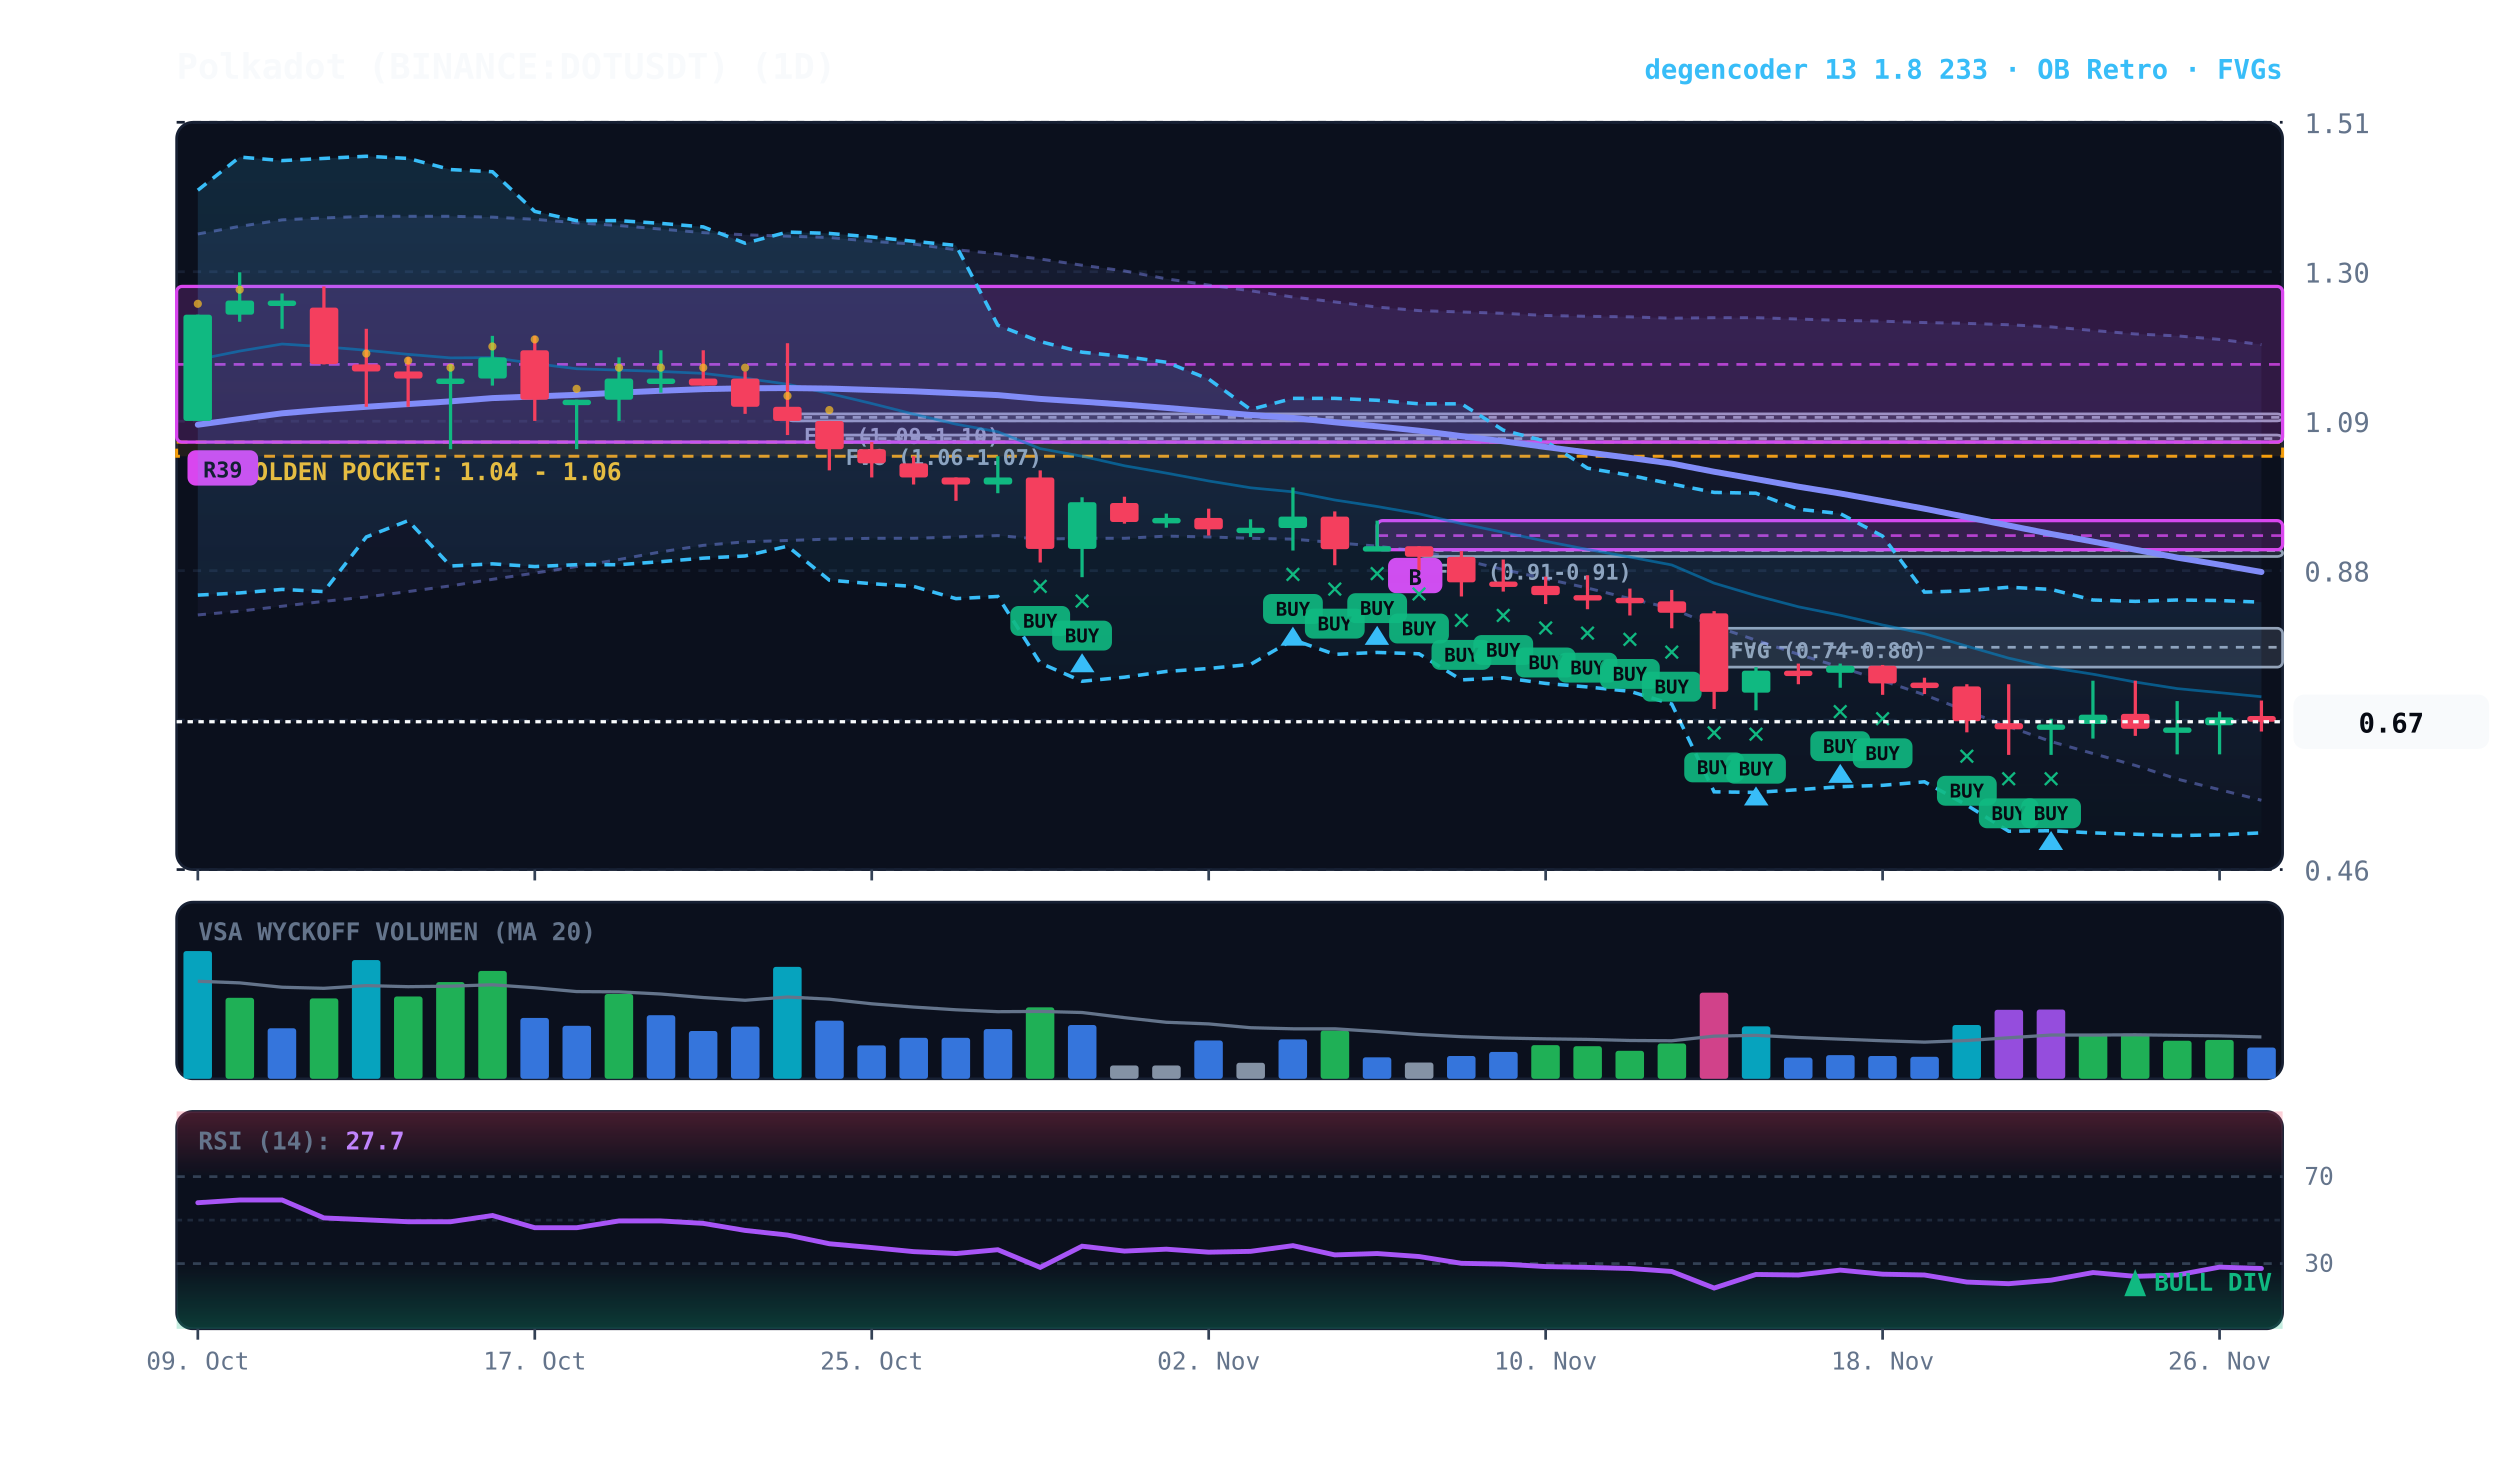
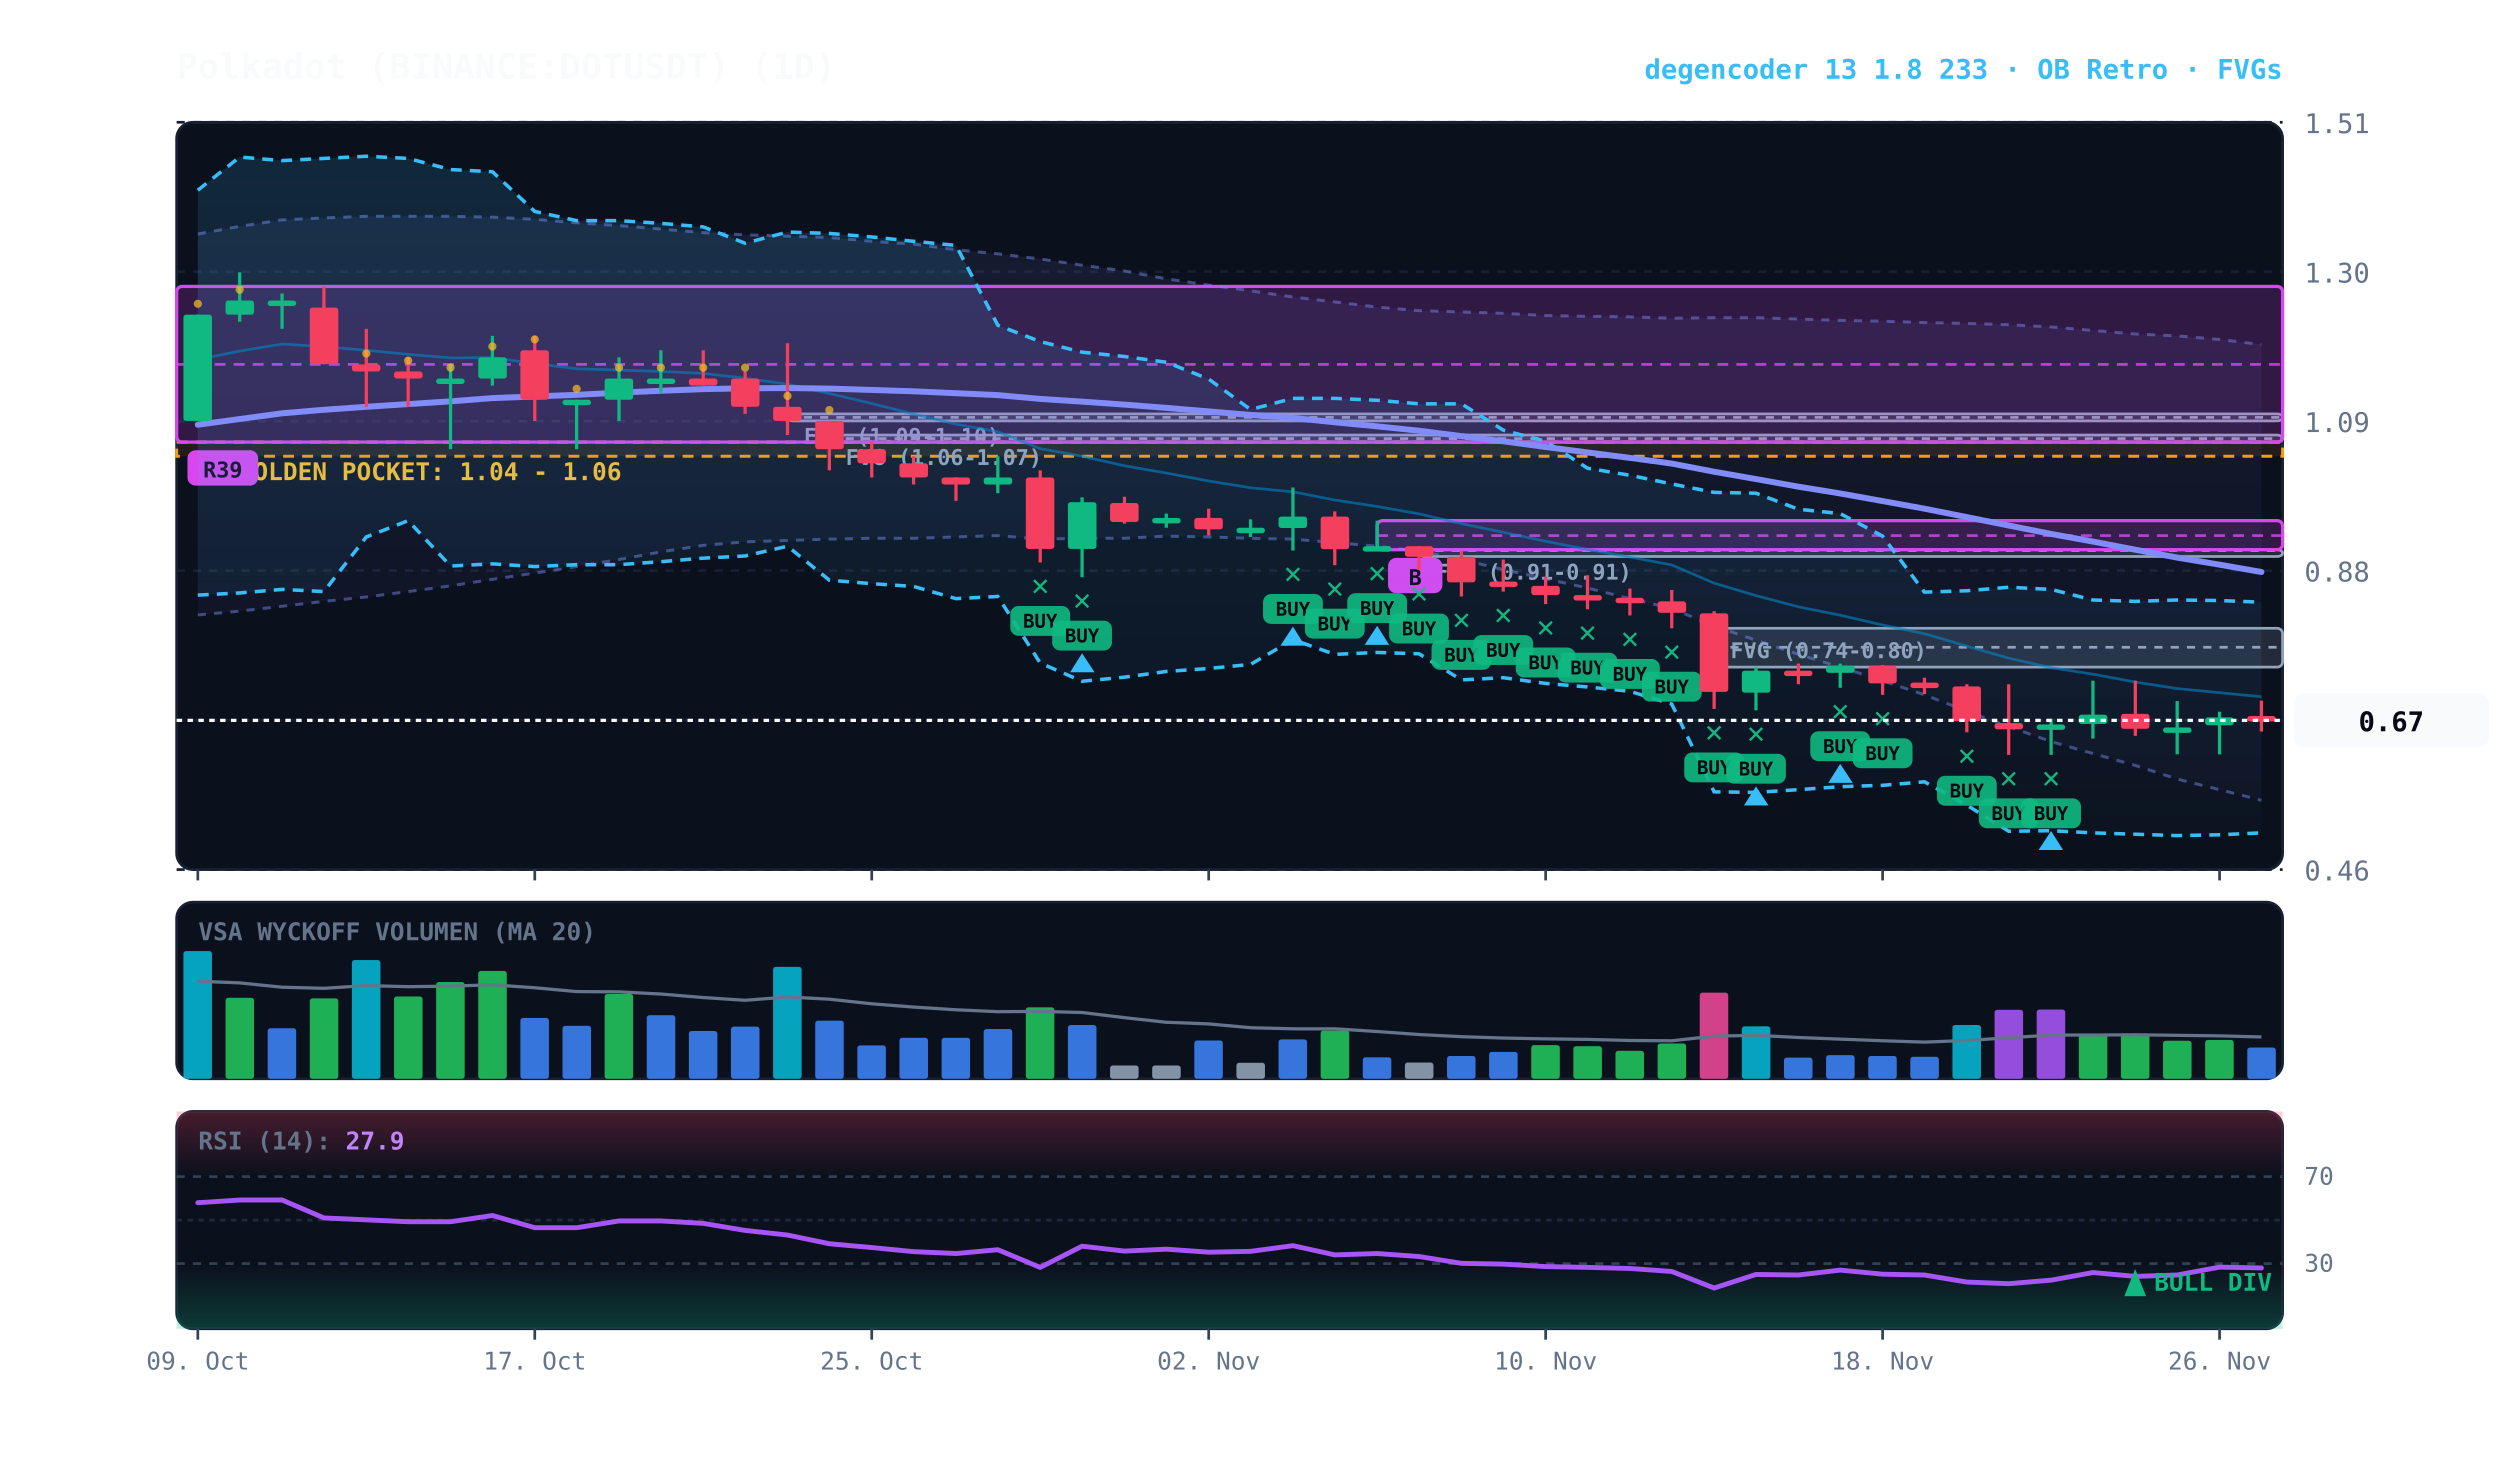
<svg xmlns="http://www.w3.org/2000/svg" viewBox="0 0 920 540" width="100%" height="100%" style="background:#070a13; font-family:'JetBrains Mono', monospace;">
  <defs>
    <linearGradient id="cloud-grad" x1="0%" y1="0%" x2="0%" y2="100%">
      <stop offset="0%" stop-color="#38bdf8" stop-opacity="0.14" />
      <stop offset="100%" stop-color="#38bdf8" stop-opacity="0.02" />
    </linearGradient>
    <linearGradient id="rfe-cloud" x1="0%" y1="0%" x2="0%" y2="100%">
      <stop offset="0%" stop-color="#818cf8" stop-opacity="0.09" />
      <stop offset="100%" stop-color="#818cf8" stop-opacity="0.02" />
    </linearGradient>
    <linearGradient id="rsi-overbought" x1="0%" y1="0%" x2="0%" y2="100%">
      <stop offset="0%" stop-color="#f43f5e" stop-opacity="0.25" />
      <stop offset="100%" stop-color="#f43f5e" stop-opacity="0.0" />
    </linearGradient>
    <linearGradient id="rsi-oversold" x1="0%" y1="0%" x2="0%" y2="100%">
      <stop offset="0%" stop-color="#10b981" stop-opacity="0.0" />
      <stop offset="100%" stop-color="#10b981" stop-opacity="0.25" />
    </linearGradient>
  </defs>
  <rect x="65" y="45" width="775" height="275" fill="#0b101d" rx="6" stroke="#172033" stroke-width="1" />
  <rect x="65" y="332" width="775" height="65" fill="#0b101d" rx="6" stroke="#172033" stroke-width="1" />
  <rect x="65" y="409" width="775" height="80" fill="#0b101d" rx="6" stroke="#172033" stroke-width="1" />
  <line x1="65" y1="320.0" x2="840" y2="320.0" stroke="#172033" stroke-dasharray="3,3" stroke-width="1" />
  <text x="848" y="324.0" fill="#64748b" font-size="10" text-anchor="start">0.46</text>
  <line x1="65" y1="265.0" x2="840" y2="265.0" stroke="#172033" stroke-dasharray="3,3" stroke-width="1" />
  <text x="848" y="269.0" fill="#64748b" font-size="10" text-anchor="start">0.67</text>
  <line x1="65" y1="210.0" x2="840" y2="210.0" stroke="#172033" stroke-dasharray="3,3" stroke-width="1" />
  <text x="848" y="214.0" fill="#64748b" font-size="10" text-anchor="start">0.88</text>
  <line x1="65" y1="155.0" x2="840" y2="155.0" stroke="#172033" stroke-dasharray="3,3" stroke-width="1" />
  <text x="848" y="159.0" fill="#64748b" font-size="10" text-anchor="start">1.09</text>
  <line x1="65" y1="100.0" x2="840" y2="100.0" stroke="#172033" stroke-dasharray="3,3" stroke-width="1" />
  <text x="848" y="104.0" fill="#64748b" font-size="10" text-anchor="start">1.30</text>
  <line x1="65" y1="45.0" x2="840" y2="45.0" stroke="#172033" stroke-dasharray="3,3" stroke-width="1" />
  <text x="848" y="49.0" fill="#64748b" font-size="10" text-anchor="start">1.51</text>
  <rect x="65" y="162.7" width="775" height="5.2" fill="rgba(245, 158, 11, 0.10)" stroke="#f59e0b" stroke-dasharray="4,3" stroke-width="1.1" />
  <text x="77" y="176.7" fill="#fbbf24" font-size="9" font-weight="bold">★ GOLDEN POCKET: 1.04 - 1.06</text>
  <rect x="630.8" y="231.2" width="209.2" height="14.3" fill="rgba(148, 163, 184, 0.18)" stroke="#94a3b8" stroke-width="1" rx="2" />
  <line x1="630.8" y1="238.2" x2="840" y2="238.2" stroke="#94a3b8" stroke-dasharray="3,3" stroke-width="1" />
  <text x="636.8" y="242.2" fill="#94a3b8" font-size="8" font-weight="bold">FVG (0.74-0.80)</text>
  <rect x="522.2" y="202.3" width="317.8" height="2.5" fill="rgba(148, 163, 184, 0.18)" stroke="#94a3b8" stroke-width="1" rx="2" />
  <line x1="522.2" y1="202.6" x2="840" y2="202.6" stroke="#94a3b8" stroke-dasharray="3,3" stroke-width="1" />
  <text x="528.2" y="213.3" fill="#94a3b8" font-size="8" font-weight="bold">FVG (0.91-0.91)</text>
  <rect x="305.2" y="160.1" width="534.8" height="2.6" fill="rgba(148, 163, 184, 0.18)" stroke="#94a3b8" stroke-width="1" rx="2" />
  <line x1="305.2" y1="161.4" x2="840" y2="161.4" stroke="#94a3b8" stroke-dasharray="3,3" stroke-width="1" />
  <text x="311.2" y="171.1" fill="#94a3b8" font-size="8" font-weight="bold">FVG (1.06-1.07)</text>
  <rect x="289.8" y="152.3" width="550.2" height="2.6" fill="rgba(148, 163, 184, 0.18)" stroke="#94a3b8" stroke-width="1" rx="2" />
  <line x1="289.8" y1="153.6" x2="840" y2="153.6" stroke="#94a3b8" stroke-dasharray="3,3" stroke-width="1" />
  <text x="295.8" y="163.3" fill="#94a3b8" font-size="8" font-weight="bold">FVG (1.09-1.10)</text>
  <rect x="506.8" y="191.6" width="333.2" height="10.7" fill="rgba(217, 70, 239, 0.18)" stroke="#d946ef" stroke-width="1.2" rx="2" />
  <line x1="506.8" y1="197.1" x2="840" y2="197.1" stroke="#d946ef" stroke-dasharray="4,3" stroke-width="1.0" opacity="0.8" />
  <rect x="510.8" y="205.3" width="20" height="13" fill="#d946ef" rx="3" />
  <text x="520.8" y="215.3" fill="#070a13" font-size="8" font-weight="bold" text-anchor="middle">B</text>
  <rect x="65.0" y="105.4" width="775.0" height="57.3" fill="rgba(217, 70, 239, 0.18)" stroke="#d946ef" stroke-width="1.2" rx="2" />
  <line x1="65.0" y1="134.1" x2="840" y2="134.1" stroke="#d946ef" stroke-dasharray="4,3" stroke-width="1.0" opacity="0.8" />
  <rect x="69.0" y="165.7" width="26" height="13" fill="#d946ef" rx="3" />
  <text x="82.0" y="175.7" fill="#070a13" font-size="8" font-weight="bold" text-anchor="middle">R39</text>
  <polygon points="72.8,86.1 88.2,83.3 103.8,80.9 119.2,80.2 134.8,79.6 150.2,79.6 165.8,79.6 181.2,79.9 196.8,80.7 212.2,82.0 227.8,83.0 243.2,84.3 258.8,85.6 274.2,86.4 289.8,86.9 305.2,87.4 320.8,88.8 336.2,89.8 351.8,91.9 367.2,93.4 382.8,95.3 398.2,97.6 413.8,99.7 429.2,102.6 444.8,104.9 460.2,107.0 475.8,109.3 491.2,111.1 506.8,113.0 522.2,114.3 537.8,114.8 553.2,115.3 568.8,116.1 584.2,116.4 599.8,116.6 615.2,117.1 630.8,116.9 646.2,116.9 661.8,117.4 677.2,117.9 692.8,118.2 708.2,118.7 723.8,119.0 739.2,119.5 754.8,120.3 770.2,121.6 785.8,122.9 801.2,123.6 816.8,124.9 832.2,126.8 832.2,294.5 816.8,290.6 801.2,286.7 785.8,281.7 770.2,277.3 754.8,272.9 739.2,267.4 723.8,261.7 708.2,255.7 692.8,250.5 677.2,245.5 661.8,240.8 646.2,235.6 630.8,230.4 615.2,223.9 599.8,220.3 584.2,216.4 568.8,213.0 553.2,209.6 537.8,205.9 522.2,202.8 506.8,201.0 491.2,199.7 475.8,198.4 460.2,198.1 444.8,197.6 429.2,197.3 413.8,198.1 398.2,198.1 382.8,198.4 367.2,197.1 351.8,197.6 336.2,198.1 320.8,198.1 305.2,198.4 289.8,198.9 274.2,199.4 258.8,200.7 243.2,203.1 227.8,205.9 212.2,208.5 196.8,210.9 181.2,213.2 165.8,215.6 150.2,217.7 134.8,219.7 119.2,221.3 103.8,223.1 88.2,224.9 72.8,226.3" fill="url(#rfe-cloud)" />
  <polyline points="72.8,86.1 88.2,83.3 103.8,80.9 119.2,80.2 134.8,79.6 150.2,79.6 165.8,79.6 181.2,79.9 196.8,80.7 212.2,82.0 227.8,83.0 243.2,84.3 258.8,85.6 274.2,86.4 289.8,86.9 305.2,87.4 320.8,88.8 336.2,89.8 351.8,91.9 367.2,93.4 382.8,95.3 398.2,97.6 413.8,99.7 429.2,102.6 444.8,104.9 460.2,107.0 475.8,109.3 491.2,111.1 506.8,113.0 522.2,114.3 537.8,114.8 553.2,115.3 568.8,116.1 584.2,116.4 599.8,116.6 615.2,117.1 630.8,116.9 646.2,116.9 661.8,117.4 677.2,117.9 692.8,118.2 708.2,118.7 723.8,119.0 739.2,119.5 754.8,120.3 770.2,121.6 785.8,122.9 801.2,123.6 816.8,124.9 832.2,126.8" fill="none" stroke="#818cf8" stroke-width="1.1" stroke-opacity="0.45" stroke-dasharray="3,3" />
  <polyline points="72.8,226.3 88.2,224.9 103.8,223.1 119.2,221.3 134.8,219.7 150.2,217.7 165.8,215.6 181.2,213.2 196.8,210.9 212.2,208.5 227.8,205.9 243.2,203.1 258.8,200.7 274.2,199.4 289.8,198.9 305.2,198.4 320.8,198.1 336.2,198.1 351.8,197.6 367.2,197.1 382.8,198.4 398.2,198.1 413.8,198.1 429.2,197.3 444.8,197.6 460.2,198.1 475.8,198.4 491.2,199.7 506.8,201.0 522.2,202.8 537.8,205.9 553.2,209.6 568.8,213.0 584.2,216.4 599.8,220.3 615.2,223.9 630.8,230.4 646.2,235.6 661.8,240.8 677.2,245.5 692.8,250.5 708.2,255.7 723.8,261.7 739.2,267.4 754.8,272.9 770.2,277.3 785.8,281.7 801.2,286.7 816.8,290.6 832.2,294.5" fill="none" stroke="#818cf8" stroke-width="1.1" stroke-opacity="0.45" stroke-dasharray="3,3" />
  <polygon points="72.8,70.0 88.2,57.8 103.8,59.1 119.2,58.3 134.8,57.5 150.2,58.3 165.8,62.4 181.2,63.2 196.8,77.8 212.2,81.2 227.8,81.2 243.2,82.2 258.8,83.5 274.2,89.5 289.8,85.4 305.2,85.9 320.8,87.2 336.2,88.8 351.8,90.3 367.2,119.7 382.8,125.7 398.2,129.6 413.8,131.2 429.2,133.3 444.8,139.5 460.2,150.7 475.8,146.6 491.2,146.6 506.8,147.3 522.2,148.6 537.8,148.6 553.2,158.3 568.8,162.4 584.2,172.3 599.8,174.9 615.2,178.1 630.8,181.2 646.2,181.5 661.8,187.4 677.2,189.0 692.8,197.3 708.2,217.9 723.8,217.4 739.2,216.1 754.8,216.9 770.2,220.8 785.8,221.3 801.2,220.8 816.8,221.0 832.2,221.6 832.2,306.5 816.8,307.2 801.2,307.5 785.8,307.0 770.2,306.5 754.8,305.7 739.2,305.9 723.8,296.3 708.2,287.7 692.8,289.0 677.2,289.5 661.8,290.6 646.2,291.6 630.8,291.4 615.2,259.1 599.8,254.4 584.2,252.8 568.8,251.5 553.2,249.4 537.8,250.2 522.2,240.6 506.8,240.1 491.2,240.8 475.8,235.4 460.2,244.5 444.8,246.0 429.2,247.1 413.8,249.2 398.2,250.7 382.8,244.0 367.2,219.5 351.8,220.3 336.2,215.8 320.8,214.8 305.2,213.5 289.8,201.0 274.2,204.6 258.8,205.4 243.2,206.7 227.8,207.8 212.2,207.8 196.8,208.5 181.2,207.5 165.8,208.3 150.2,191.6 134.8,197.6 119.2,217.7 103.8,216.9 88.2,218.2 72.8,219.0" fill="url(#cloud-grad)" />
  <polyline points="72.8,70.0 88.2,57.8 103.8,59.1 119.2,58.3 134.8,57.5 150.2,58.3 165.8,62.4 181.2,63.2 196.8,77.8 212.2,81.2 227.8,81.2 243.2,82.2 258.8,83.5 274.2,89.5 289.8,85.4 305.2,85.9 320.8,87.2 336.2,88.8 351.8,90.3 367.2,119.7 382.8,125.7 398.2,129.6 413.8,131.2 429.2,133.3 444.8,139.5 460.2,150.7 475.8,146.6 491.2,146.6 506.8,147.3 522.2,148.6 537.8,148.6 553.2,158.3 568.8,162.4 584.2,172.3 599.8,174.9 615.2,178.1 630.8,181.2 646.2,181.5 661.8,187.4 677.2,189.0 692.8,197.3 708.2,217.9 723.8,217.4 739.2,216.1 754.8,216.9 770.2,220.8 785.8,221.3 801.2,220.8 816.8,221.0 832.2,221.6" fill="none" stroke="#38bdf8" stroke-width="1.3" stroke-dasharray="4,3" />
  <polyline points="72.8,219.0 88.2,218.2 103.8,216.9 119.2,217.7 134.8,197.6 150.2,191.6 165.8,208.3 181.2,207.5 196.8,208.5 212.2,207.8 227.8,207.8 243.2,206.7 258.8,205.4 274.2,204.6 289.8,201.0 305.2,213.5 320.8,214.8 336.2,215.8 351.8,220.3 367.2,219.5 382.8,244.0 398.2,250.7 413.8,249.2 429.2,247.1 444.8,246.0 460.2,244.5 475.8,235.4 491.2,240.8 506.8,240.1 522.2,240.6 537.8,250.2 553.2,249.4 568.8,251.5 584.2,252.8 599.8,254.4 615.2,259.1 630.8,291.4 646.2,291.6 661.8,290.6 677.2,289.5 692.8,289.0 708.2,287.7 723.8,296.3 739.2,305.9 754.8,305.7 770.2,306.5 785.8,307.0 801.2,307.5 816.8,307.2 832.2,306.5" fill="none" stroke="#38bdf8" stroke-width="1.3" stroke-dasharray="4,3" />
  <polyline points="72.8,132.3 88.2,129.2 103.8,126.6 119.2,127.6 134.8,128.9 150.2,130.4 165.8,131.7 181.2,131.6 196.8,133.8 212.2,135.7 227.8,136.2 243.2,136.7 258.8,137.4 274.2,139.2 289.8,141.4 305.2,144.8 320.8,148.5 336.2,152.4 351.8,156.1 367.2,158.9 382.8,165.1 398.2,167.9 413.8,171.4 429.2,174.1 444.8,177.0 460.2,179.5 475.8,181.0 491.2,184.0 506.8,186.4 522.2,189.1 537.8,192.7 553.2,195.9 568.8,199.2 584.2,202.2 599.8,205.0 615.2,207.9 630.8,214.6 646.2,219.2 661.8,223.3 677.2,226.4 692.8,230.0 708.2,233.2 723.8,237.8 739.2,242.2 754.8,245.7 770.2,248.1 785.8,251.0 801.2,253.4 816.8,254.9 832.2,256.4" fill="none" stroke="#0284c7" stroke-width="1.0" stroke-opacity="0.6" />
  <polyline points="72.8,156.3 88.2,154.2 103.8,152.1 119.2,150.8 134.8,149.7 150.2,148.7 165.8,147.7 181.2,146.5 196.8,145.9 212.2,145.3 227.8,144.5 243.2,143.8 258.8,143.2 274.2,142.9 289.8,142.8 305.2,143.0 320.8,143.5 336.2,144.0 351.8,144.7 367.2,145.4 382.8,146.8 398.2,147.8 413.8,148.9 429.2,150.1 444.8,151.4 460.2,152.7 475.8,153.8 491.2,155.4 506.8,156.9 522.2,158.5 537.8,160.5 553.2,162.4 568.8,164.5 584.2,166.5 599.8,168.5 615.2,170.6 630.8,173.6 646.2,176.3 661.8,179.1 677.2,181.6 692.8,184.4 708.2,187.2 723.8,190.3 739.2,193.4 754.8,196.5 770.2,199.3 785.8,202.3 801.2,205.2 816.8,207.8 832.2,210.5" fill="none" stroke="#818cf8" stroke-width="2.2" stroke-linecap="round" />
  <line x1="72.8" y1="115.8" x2="72.8" y2="154.9" stroke="#10b981" stroke-width="1.2" />
  <rect x="67.5" y="115.8" width="10.5" height="39.1" fill="#10b981" rx="1" />
  <circle cx="72.8" cy="111.8" r="1.5" fill="#fbbf24" opacity="0.7" />
  <line x1="88.2" y1="100.2" x2="88.2" y2="118.4" stroke="#10b981" stroke-width="1.2" />
  <rect x="83.0" y="110.6" width="10.5" height="5.2" fill="#10b981" rx="1" />
  <circle cx="88.2" cy="106.6" r="1.5" fill="#fbbf24" opacity="0.7" />
  <line x1="103.8" y1="108.0" x2="103.8" y2="121.0" stroke="#10b981" stroke-width="1.2" />
  <rect x="98.5" y="110.6" width="10.5" height="2.0" fill="#10b981" rx="1" />
  <line x1="119.2" y1="105.4" x2="119.2" y2="134.1" stroke="#f43f5e" stroke-width="1.2" />
  <rect x="114.0" y="113.2" width="10.5" height="20.8" fill="#f43f5e" rx="1" />
  <line x1="134.8" y1="121.0" x2="134.8" y2="149.7" stroke="#f43f5e" stroke-width="1.2" />
  <rect x="129.5" y="134.1" width="10.5" height="2.6" fill="#f43f5e" rx="1" />
  <circle cx="134.8" cy="130.1" r="1.5" fill="#fbbf24" opacity="0.7" />
  <line x1="150.2" y1="131.5" x2="150.2" y2="149.7" stroke="#f43f5e" stroke-width="1.2" />
  <rect x="145.0" y="136.7" width="10.5" height="2.6" fill="#f43f5e" rx="1" />
  <circle cx="150.2" cy="132.7" r="1.5" fill="#fbbf24" opacity="0.7" />
  <line x1="165.8" y1="134.1" x2="165.8" y2="165.3" stroke="#10b981" stroke-width="1.2" />
  <rect x="160.5" y="139.3" width="10.5" height="2.0" fill="#10b981" rx="1" />
  <circle cx="165.8" cy="135.3" r="1.5" fill="#fbbf24" opacity="0.7" />
  <line x1="181.2" y1="123.6" x2="181.2" y2="141.9" stroke="#10b981" stroke-width="1.2" />
  <rect x="176.0" y="131.5" width="10.5" height="7.8" fill="#10b981" rx="1" />
  <circle cx="181.2" cy="127.5" r="1.5" fill="#fbbf24" opacity="0.7" />
  <line x1="196.8" y1="123.6" x2="196.8" y2="154.9" stroke="#f43f5e" stroke-width="1.2" />
  <rect x="191.5" y="128.9" width="10.5" height="18.2" fill="#f43f5e" rx="1" />
  <circle cx="196.8" cy="124.9" r="1.5" fill="#fbbf24" opacity="0.7" />
  <line x1="212.2" y1="147.1" x2="212.2" y2="165.3" stroke="#10b981" stroke-width="1.2" />
  <rect x="207.0" y="147.1" width="10.5" height="2.0" fill="#10b981" rx="1" />
  <circle cx="212.2" cy="143.1" r="1.5" fill="#fbbf24" opacity="0.7" />
  <line x1="227.8" y1="131.5" x2="227.8" y2="154.9" stroke="#10b981" stroke-width="1.2" />
  <rect x="222.5" y="139.3" width="10.5" height="7.8" fill="#10b981" rx="1" />
  <circle cx="227.8" cy="135.3" r="1.5" fill="#fbbf24" opacity="0.7" />
  <line x1="243.2" y1="128.9" x2="243.2" y2="144.5" stroke="#10b981" stroke-width="1.2" />
  <rect x="238.0" y="139.3" width="10.5" height="2.0" fill="#10b981" rx="1" />
  <circle cx="243.2" cy="135.3" r="1.5" fill="#fbbf24" opacity="0.7" />
  <line x1="258.8" y1="128.9" x2="258.8" y2="141.9" stroke="#f43f5e" stroke-width="1.2" />
  <rect x="253.5" y="139.3" width="10.5" height="2.6" fill="#f43f5e" rx="1" />
  <circle cx="258.8" cy="135.3" r="1.5" fill="#fbbf24" opacity="0.7" />
  <line x1="274.2" y1="136.7" x2="274.2" y2="152.3" stroke="#f43f5e" stroke-width="1.2" />
  <rect x="269.0" y="139.3" width="10.5" height="10.4" fill="#f43f5e" rx="1" />
  <circle cx="274.2" cy="135.3" r="1.5" fill="#fbbf24" opacity="0.7" />
  <line x1="289.8" y1="126.3" x2="289.8" y2="160.1" stroke="#f43f5e" stroke-width="1.2" />
  <rect x="284.5" y="149.7" width="10.5" height="5.2" fill="#f43f5e" rx="1" />
  <circle cx="289.8" cy="145.7" r="1.5" fill="#fbbf24" opacity="0.7" />
  <line x1="305.2" y1="154.9" x2="305.2" y2="173.1" stroke="#f43f5e" stroke-width="1.2" />
  <rect x="300.0" y="154.9" width="10.5" height="10.4" fill="#f43f5e" rx="1" />
  <circle cx="305.2" cy="150.9" r="1.5" fill="#fbbf24" opacity="0.7" />
  <line x1="320.8" y1="162.7" x2="320.8" y2="175.7" stroke="#f43f5e" stroke-width="1.2" />
  <rect x="315.5" y="165.3" width="10.5" height="5.2" fill="#f43f5e" rx="1" />
  <line x1="336.2" y1="167.9" x2="336.2" y2="178.3" stroke="#f43f5e" stroke-width="1.2" />
  <rect x="331.0" y="170.5" width="10.5" height="5.2" fill="#f43f5e" rx="1" />
  <line x1="351.8" y1="175.7" x2="351.8" y2="184.3" stroke="#f43f5e" stroke-width="1.2" />
  <rect x="346.5" y="175.7" width="10.5" height="2.6" fill="#f43f5e" rx="1" />
  <line x1="367.2" y1="167.9" x2="367.2" y2="181.5" stroke="#10b981" stroke-width="1.2" />
  <rect x="362.0" y="175.7" width="10.5" height="2.6" fill="#10b981" rx="1" />
  <line x1="382.8" y1="173.1" x2="382.8" y2="207.0" stroke="#f43f5e" stroke-width="1.2" />
  <rect x="377.5" y="175.7" width="10.5" height="26.3" fill="#f43f5e" rx="1" />
  <text x="382.8" y="219.0" fill="#10b981" font-size="11" font-weight="bold" text-anchor="middle">✕</text>
  <rect x="371.8" y="223.0" width="22" height="11" fill="#10b981" rx="3" opacity="0.9" />
  <text x="382.8" y="231.0" fill="#070a13" font-size="7" font-weight="bold" text-anchor="middle">BUY</text>
  <line x1="398.2" y1="183.0" x2="398.2" y2="212.4" stroke="#10b981" stroke-width="1.2" />
  <rect x="393.0" y="184.8" width="10.5" height="17.2" fill="#10b981" rx="1" />
  <text x="398.2" y="224.4" fill="#10b981" font-size="11" font-weight="bold" text-anchor="middle">✕</text>
  <rect x="387.2" y="228.4" width="22" height="11" fill="#10b981" rx="3" opacity="0.9" />
  <text x="398.2" y="236.4" fill="#070a13" font-size="7" font-weight="bold" text-anchor="middle">BUY</text>
  <polygon points="398.2,240.4 393.8,247.4 402.8,247.4" fill="#38bdf8" />
  <line x1="413.8" y1="182.8" x2="413.8" y2="192.7" stroke="#f43f5e" stroke-width="1.2" />
  <rect x="408.5" y="185.1" width="10.5" height="7.0" fill="#f43f5e" rx="1" />
  <line x1="429.2" y1="189.0" x2="429.2" y2="194.2" stroke="#10b981" stroke-width="1.2" />
  <rect x="424.0" y="190.6" width="10.5" height="2.0" fill="#10b981" rx="1" />
  <line x1="444.8" y1="187.2" x2="444.8" y2="197.1" stroke="#f43f5e" stroke-width="1.2" />
  <rect x="439.5" y="190.6" width="10.5" height="4.2" fill="#f43f5e" rx="1" />
  <line x1="460.2" y1="191.1" x2="460.2" y2="197.6" stroke="#10b981" stroke-width="1.2" />
  <rect x="455.0" y="194.2" width="10.5" height="2.0" fill="#10b981" rx="1" />
  <line x1="475.8" y1="179.4" x2="475.8" y2="202.6" stroke="#10b981" stroke-width="1.2" />
  <rect x="470.5" y="190.1" width="10.5" height="4.2" fill="#10b981" rx="1" />
  <text x="475.8" y="214.6" fill="#10b981" font-size="11" font-weight="bold" text-anchor="middle">✕</text>
  <rect x="464.8" y="218.6" width="22" height="11" fill="#10b981" rx="3" opacity="0.9" />
  <text x="475.8" y="226.6" fill="#070a13" font-size="7" font-weight="bold" text-anchor="middle">BUY</text>
  <polygon points="475.8,230.6 471.2,237.6 480.2,237.6" fill="#38bdf8" />
  <line x1="491.2" y1="188.2" x2="491.2" y2="208.0" stroke="#f43f5e" stroke-width="1.2" />
  <rect x="486.0" y="190.1" width="10.5" height="12.0" fill="#f43f5e" rx="1" />
  <text x="491.2" y="220.0" fill="#10b981" font-size="11" font-weight="bold" text-anchor="middle">✕</text>
  <rect x="480.2" y="224.0" width="22" height="11" fill="#10b981" rx="3" opacity="0.9" />
  <text x="491.2" y="232.0" fill="#070a13" font-size="7" font-weight="bold" text-anchor="middle">BUY</text>
  <line x1="506.8" y1="191.6" x2="506.8" y2="202.3" stroke="#10b981" stroke-width="1.2" />
  <rect x="501.5" y="201.0" width="10.5" height="2.0" fill="#10b981" rx="1" />
  <text x="506.8" y="214.3" fill="#10b981" font-size="11" font-weight="bold" text-anchor="middle">✕</text>
  <rect x="495.8" y="218.3" width="22" height="11" fill="#10b981" rx="3" opacity="0.9" />
  <text x="506.8" y="226.3" fill="#070a13" font-size="7" font-weight="bold" text-anchor="middle">BUY</text>
  <polygon points="506.8,230.3 502.2,237.3 511.2,237.3" fill="#38bdf8" />
  <line x1="522.2" y1="201.0" x2="522.2" y2="209.8" stroke="#f43f5e" stroke-width="1.2" />
  <rect x="517.0" y="201.0" width="10.5" height="3.9" fill="#f43f5e" rx="1" />
  <text x="522.2" y="221.8" fill="#10b981" font-size="11" font-weight="bold" text-anchor="middle">✕</text>
  <rect x="511.2" y="225.8" width="22" height="11" fill="#10b981" rx="3" opacity="0.9" />
  <text x="522.2" y="233.8" fill="#070a13" font-size="7" font-weight="bold" text-anchor="middle">BUY</text>
  <line x1="537.8" y1="202.8" x2="537.8" y2="219.5" stroke="#f43f5e" stroke-width="1.2" />
  <rect x="532.5" y="204.9" width="10.5" height="9.4" fill="#f43f5e" rx="1" />
  <text x="537.8" y="231.5" fill="#10b981" font-size="11" font-weight="bold" text-anchor="middle">✕</text>
  <rect x="526.8" y="235.5" width="22" height="11" fill="#10b981" rx="3" opacity="0.9" />
  <text x="537.8" y="243.5" fill="#070a13" font-size="7" font-weight="bold" text-anchor="middle">BUY</text>
  <line x1="553.2" y1="205.9" x2="553.2" y2="217.7" stroke="#f43f5e" stroke-width="1.2" />
  <rect x="548.0" y="214.0" width="10.5" height="2.0" fill="#f43f5e" rx="1" />
  <text x="553.2" y="229.7" fill="#10b981" font-size="11" font-weight="bold" text-anchor="middle">✕</text>
  <rect x="542.2" y="233.7" width="22" height="11" fill="#10b981" rx="3" opacity="0.9" />
  <text x="553.2" y="241.7" fill="#070a13" font-size="7" font-weight="bold" text-anchor="middle">BUY</text>
  <line x1="568.8" y1="212.2" x2="568.8" y2="222.3" stroke="#f43f5e" stroke-width="1.2" />
  <rect x="563.5" y="215.6" width="10.5" height="3.4" fill="#f43f5e" rx="1" />
  <text x="568.8" y="234.3" fill="#10b981" font-size="11" font-weight="bold" text-anchor="middle">✕</text>
  <rect x="557.8" y="238.3" width="22" height="11" fill="#10b981" rx="3" opacity="0.9" />
  <text x="568.8" y="246.3" fill="#070a13" font-size="7" font-weight="bold" text-anchor="middle">BUY</text>
  <line x1="584.2" y1="211.7" x2="584.2" y2="224.2" stroke="#f43f5e" stroke-width="1.2" />
  <rect x="579.0" y="219.0" width="10.5" height="2.0" fill="#f43f5e" rx="1" />
  <text x="584.2" y="236.2" fill="#10b981" font-size="11" font-weight="bold" text-anchor="middle">✕</text>
  <rect x="573.2" y="240.2" width="22" height="11" fill="#10b981" rx="3" opacity="0.9" />
  <text x="584.2" y="248.2" fill="#070a13" font-size="7" font-weight="bold" text-anchor="middle">BUY</text>
  <line x1="599.8" y1="216.6" x2="599.8" y2="226.5" stroke="#f43f5e" stroke-width="1.2" />
  <rect x="594.5" y="220.0" width="10.5" height="2.0" fill="#f43f5e" rx="1" />
  <text x="599.8" y="238.5" fill="#10b981" font-size="11" font-weight="bold" text-anchor="middle">✕</text>
  <rect x="588.8" y="242.5" width="22" height="11" fill="#10b981" rx="3" opacity="0.9" />
  <text x="599.8" y="250.5" fill="#070a13" font-size="7" font-weight="bold" text-anchor="middle">BUY</text>
  <line x1="615.2" y1="217.1" x2="615.2" y2="231.2" stroke="#f43f5e" stroke-width="1.2" />
  <rect x="610.0" y="221.3" width="10.5" height="4.2" fill="#f43f5e" rx="1" />
  <text x="615.2" y="243.2" fill="#10b981" font-size="11" font-weight="bold" text-anchor="middle">✕</text>
  <rect x="604.2" y="247.2" width="22" height="11" fill="#10b981" rx="3" opacity="0.9" />
  <text x="615.2" y="255.2" fill="#070a13" font-size="7" font-weight="bold" text-anchor="middle">BUY</text>
  <line x1="630.8" y1="224.9" x2="630.8" y2="260.9" stroke="#f43f5e" stroke-width="1.2" />
  <rect x="625.5" y="225.7" width="10.5" height="28.9" fill="#f43f5e" rx="1" />
  <text x="630.8" y="272.9" fill="#10b981" font-size="11" font-weight="bold" text-anchor="middle">✕</text>
  <rect x="619.8" y="276.9" width="22" height="11" fill="#10b981" rx="3" opacity="0.9" />
  <text x="630.8" y="284.9" fill="#070a13" font-size="7" font-weight="bold" text-anchor="middle">BUY</text>
  <line x1="646.2" y1="245.5" x2="646.2" y2="261.4" stroke="#10b981" stroke-width="1.2" />
  <rect x="641.0" y="246.8" width="10.5" height="8.1" fill="#10b981" rx="1" />
  <text x="646.2" y="273.4" fill="#10b981" font-size="11" font-weight="bold" text-anchor="middle">✕</text>
  <rect x="635.2" y="277.4" width="22" height="11" fill="#10b981" rx="3" opacity="0.9" />
  <text x="646.2" y="285.4" fill="#070a13" font-size="7" font-weight="bold" text-anchor="middle">BUY</text>
  <polygon points="646.2,289.4 641.8,296.4 650.8,296.4" fill="#38bdf8" />
  <line x1="661.8" y1="244.2" x2="661.8" y2="251.8" stroke="#f43f5e" stroke-width="1.2" />
  <rect x="656.5" y="246.8" width="10.5" height="2.0" fill="#f43f5e" rx="1" />
  <line x1="677.2" y1="244.2" x2="677.2" y2="253.1" stroke="#10b981" stroke-width="1.2" />
  <rect x="672.0" y="245.0" width="10.5" height="2.6" fill="#10b981" rx="1" />
  <text x="677.2" y="265.1" fill="#10b981" font-size="11" font-weight="bold" text-anchor="middle">✕</text>
  <rect x="666.2" y="269.1" width="22" height="11" fill="#10b981" rx="3" opacity="0.9" />
  <text x="677.2" y="277.1" fill="#070a13" font-size="7" font-weight="bold" text-anchor="middle">BUY</text>
  <polygon points="677.2,281.1 672.8,288.1 681.8,288.1" fill="#38bdf8" />
  <line x1="692.8" y1="244.7" x2="692.8" y2="255.7" stroke="#f43f5e" stroke-width="1.2" />
  <rect x="687.5" y="245.0" width="10.5" height="6.5" fill="#f43f5e" rx="1" />
  <text x="692.8" y="267.7" fill="#10b981" font-size="11" font-weight="bold" text-anchor="middle">✕</text>
  <rect x="681.8" y="271.7" width="22" height="11" fill="#10b981" rx="3" opacity="0.9" />
  <text x="692.8" y="279.7" fill="#070a13" font-size="7" font-weight="bold" text-anchor="middle">BUY</text>
  <line x1="708.2" y1="249.4" x2="708.2" y2="255.4" stroke="#f43f5e" stroke-width="1.2" />
  <rect x="703.0" y="251.2" width="10.5" height="2.0" fill="#f43f5e" rx="1" />
  <line x1="723.8" y1="251.8" x2="723.8" y2="269.5" stroke="#f43f5e" stroke-width="1.2" />
  <rect x="718.5" y="252.6" width="10.5" height="12.8" fill="#f43f5e" rx="1" />
  <text x="723.8" y="281.5" fill="#10b981" font-size="11" font-weight="bold" text-anchor="middle">✕</text>
  <rect x="712.8" y="285.5" width="22" height="11" fill="#10b981" rx="3" opacity="0.9" />
  <text x="723.8" y="293.5" fill="#070a13" font-size="7" font-weight="bold" text-anchor="middle">BUY</text>
  <line x1="739.2" y1="251.8" x2="739.2" y2="277.8" stroke="#f43f5e" stroke-width="1.2" />
  <rect x="734.0" y="266.1" width="10.5" height="2.3" fill="#f43f5e" rx="1" />
  <text x="739.2" y="289.8" fill="#10b981" font-size="11" font-weight="bold" text-anchor="middle">✕</text>
  <rect x="728.2" y="293.8" width="22" height="11" fill="#10b981" rx="3" opacity="0.9" />
  <text x="739.2" y="301.8" fill="#070a13" font-size="7" font-weight="bold" text-anchor="middle">BUY</text>
  <line x1="754.8" y1="264.5" x2="754.8" y2="277.8" stroke="#10b981" stroke-width="1.2" />
  <rect x="749.5" y="266.6" width="10.5" height="2.0" fill="#10b981" rx="1" />
  <text x="754.8" y="289.8" fill="#10b981" font-size="11" font-weight="bold" text-anchor="middle">✕</text>
  <rect x="743.8" y="293.8" width="22" height="11" fill="#10b981" rx="3" opacity="0.9" />
  <text x="754.8" y="301.8" fill="#070a13" font-size="7" font-weight="bold" text-anchor="middle">BUY</text>
  <polygon points="754.8,305.8 750.2,312.8 759.2,312.8" fill="#38bdf8" />
  <line x1="770.2" y1="250.5" x2="770.2" y2="271.8" stroke="#10b981" stroke-width="1.2" />
  <rect x="765.0" y="263.0" width="10.5" height="3.4" fill="#10b981" rx="1" />
  <line x1="785.8" y1="250.5" x2="785.8" y2="270.8" stroke="#f43f5e" stroke-width="1.2" />
  <rect x="780.5" y="262.7" width="10.5" height="5.5" fill="#f43f5e" rx="1" />
  <line x1="801.2" y1="258.0" x2="801.2" y2="277.6" stroke="#10b981" stroke-width="1.2" />
  <rect x="796.0" y="267.7" width="10.5" height="2.0" fill="#10b981" rx="1" />
  <line x1="816.8" y1="261.9" x2="816.8" y2="277.6" stroke="#10b981" stroke-width="1.2" />
  <rect x="811.5" y="264.0" width="10.5" height="2.9" fill="#10b981" rx="1" />
  <line x1="832.2" y1="257.8" x2="832.2" y2="269.2" stroke="#f43f5e" stroke-width="1.2" />
-   <rect x="827.0" y="263.5" width="10.5" height="2.1" fill="#f43f5e" rx="1" />
-   <line x1="65" y1="265.6" x2="840" y2="265.6" stroke="#f8fafc" stroke-width="1.2" stroke-dasharray="2,2" />
-   <rect x="844" y="255.6" width="72" height="20" fill="#f8fafc" rx="4" />
-   <text x="880" y="269.6" fill="#070a13" font-size="10" font-weight="bold" text-anchor="middle">0.67</text>
+   <rect x="827.0" y="263.5" width="10.5" height="2.0" fill="#f43f5e" rx="1" />
+   <line x1="65" y1="265.1" x2="840" y2="265.1" stroke="#f8fafc" stroke-width="1.2" stroke-dasharray="2,2" />
+   <rect x="844" y="255.1" width="72" height="20" fill="#f8fafc" rx="4" />
+   <text x="880" y="269.1" fill="#070a13" font-size="10" font-weight="bold" text-anchor="middle">0.67</text>
  <text x="73" y="346" fill="#64748b" font-size="9" font-weight="bold">VSA WYCKOFF VOLUMEN (MA 20)</text>
  <rect x="67.5" y="350.0" width="10.5" height="47.0" fill="#06b6d4" opacity="0.88" rx="1" />
  <rect x="83.0" y="367.2" width="10.5" height="29.8" fill="#22c55e" opacity="0.88" rx="1" />
  <rect x="98.5" y="378.4" width="10.5" height="18.6" fill="#3b82f6" opacity="0.88" rx="1" />
  <rect x="114.0" y="367.4" width="10.5" height="29.6" fill="#22c55e" opacity="0.88" rx="1" />
  <rect x="129.5" y="353.3" width="10.5" height="43.7" fill="#06b6d4" opacity="0.88" rx="1" />
  <rect x="145.0" y="366.7" width="10.5" height="30.3" fill="#22c55e" opacity="0.88" rx="1" />
  <rect x="160.5" y="361.4" width="10.5" height="35.6" fill="#22c55e" opacity="0.88" rx="1" />
  <rect x="176.0" y="357.3" width="10.5" height="39.7" fill="#22c55e" opacity="0.88" rx="1" />
  <rect x="191.5" y="374.6" width="10.5" height="22.4" fill="#3b82f6" opacity="0.88" rx="1" />
  <rect x="207.0" y="377.5" width="10.5" height="19.5" fill="#3b82f6" opacity="0.88" rx="1" />
  <rect x="222.5" y="365.8" width="10.5" height="31.2" fill="#22c55e" opacity="0.88" rx="1" />
  <rect x="238.0" y="373.6" width="10.5" height="23.4" fill="#3b82f6" opacity="0.88" rx="1" />
  <rect x="253.5" y="379.4" width="10.5" height="17.6" fill="#3b82f6" opacity="0.88" rx="1" />
  <rect x="269.0" y="377.8" width="10.5" height="19.2" fill="#3b82f6" opacity="0.88" rx="1" />
  <rect x="284.5" y="355.8" width="10.5" height="41.2" fill="#06b6d4" opacity="0.88" rx="1" />
  <rect x="300.0" y="375.6" width="10.5" height="21.4" fill="#3b82f6" opacity="0.88" rx="1" />
  <rect x="315.5" y="384.7" width="10.5" height="12.3" fill="#3b82f6" opacity="0.88" rx="1" />
  <rect x="331.0" y="381.9" width="10.5" height="15.1" fill="#3b82f6" opacity="0.88" rx="1" />
  <rect x="346.5" y="381.9" width="10.5" height="15.1" fill="#3b82f6" opacity="0.88" rx="1" />
  <rect x="362.0" y="378.7" width="10.5" height="18.3" fill="#3b82f6" opacity="0.88" rx="1" />
  <rect x="377.5" y="370.7" width="10.5" height="26.3" fill="#22c55e" opacity="0.88" rx="1" />
  <rect x="393.0" y="377.2" width="10.5" height="19.8" fill="#3b82f6" opacity="0.88" rx="1" />
  <rect x="408.5" y="392.1" width="10.5" height="4.9" fill="#94a3b8" opacity="0.88" rx="1" />
  <rect x="424.0" y="392.1" width="10.5" height="4.9" fill="#94a3b8" opacity="0.88" rx="1" />
  <rect x="439.5" y="382.9" width="10.5" height="14.1" fill="#3b82f6" opacity="0.88" rx="1" />
  <rect x="455.0" y="391.1" width="10.5" height="5.9" fill="#94a3b8" opacity="0.88" rx="1" />
  <rect x="470.5" y="382.5" width="10.5" height="14.5" fill="#3b82f6" opacity="0.88" rx="1" />
  <rect x="486.0" y="379.2" width="10.5" height="17.8" fill="#22c55e" opacity="0.88" rx="1" />
  <rect x="501.5" y="389.1" width="10.5" height="7.9" fill="#3b82f6" opacity="0.88" rx="1" />
  <rect x="517.0" y="391.0" width="10.5" height="6.0" fill="#94a3b8" opacity="0.88" rx="1" />
  <rect x="532.5" y="388.6" width="10.5" height="8.4" fill="#3b82f6" opacity="0.88" rx="1" />
  <rect x="548.0" y="387.1" width="10.5" height="9.9" fill="#3b82f6" opacity="0.88" rx="1" />
  <rect x="563.5" y="384.6" width="10.5" height="12.4" fill="#22c55e" opacity="0.88" rx="1" />
  <rect x="579.0" y="385.0" width="10.5" height="12.0" fill="#22c55e" opacity="0.88" rx="1" />
  <rect x="594.5" y="386.7" width="10.5" height="10.3" fill="#22c55e" opacity="0.88" rx="1" />
  <rect x="610.0" y="384.0" width="10.5" height="13.0" fill="#22c55e" opacity="0.88" rx="1" />
  <rect x="625.5" y="365.3" width="10.5" height="31.7" fill="#ec4899" opacity="0.88" rx="1" />
  <rect x="641.0" y="377.7" width="10.5" height="19.3" fill="#06b6d4" opacity="0.88" rx="1" />
  <rect x="656.5" y="389.2" width="10.5" height="7.8" fill="#3b82f6" opacity="0.88" rx="1" />
  <rect x="672.0" y="388.3" width="10.5" height="8.7" fill="#3b82f6" opacity="0.88" rx="1" />
  <rect x="687.5" y="388.6" width="10.5" height="8.4" fill="#3b82f6" opacity="0.88" rx="1" />
  <rect x="703.0" y="388.9" width="10.5" height="8.1" fill="#3b82f6" opacity="0.88" rx="1" />
  <rect x="718.5" y="377.2" width="10.5" height="19.8" fill="#06b6d4" opacity="0.88" rx="1" />
  <rect x="734.0" y="371.6" width="10.5" height="25.4" fill="#a855f7" opacity="0.88" rx="1" />
  <rect x="749.5" y="371.5" width="10.5" height="25.5" fill="#a855f7" opacity="0.88" rx="1" />
  <rect x="765.0" y="380.6" width="10.5" height="16.4" fill="#22c55e" opacity="0.88" rx="1" />
  <rect x="780.5" y="380.6" width="10.5" height="16.4" fill="#22c55e" opacity="0.88" rx="1" />
  <rect x="796.0" y="383.0" width="10.5" height="14.0" fill="#22c55e" opacity="0.88" rx="1" />
  <rect x="811.5" y="382.7" width="10.5" height="14.3" fill="#22c55e" opacity="0.88" rx="1" />
  <rect x="827.0" y="385.5" width="10.5" height="11.5" fill="#3b82f6" opacity="0.88" rx="1" />
  <polyline points="72.8,361.1 88.2,361.7 103.8,363.3 119.2,363.7 134.8,362.7 150.2,363.1 165.8,362.9 181.2,362.4 196.8,363.5 212.2,364.9 227.8,365.0 243.2,365.8 258.8,367.1 274.2,368.1 289.8,366.9 305.2,367.7 320.8,369.4 336.2,370.6 351.8,371.6 367.2,372.3 382.8,372.2 398.2,372.6 413.8,374.5 429.2,376.2 444.8,376.8 460.2,378.2 475.8,378.6 491.2,378.6 506.8,379.6 522.2,380.7 537.8,381.5 553.2,382.0 568.8,382.3 584.2,382.5 599.8,382.9 615.2,383.0 630.8,381.3 646.2,381.0 661.8,381.8 677.2,382.4 692.8,383.0 708.2,383.5 723.8,382.9 739.2,381.9 754.8,380.9 770.2,380.9 785.8,380.8 801.2,381.0 816.8,381.2 832.2,381.6" fill="none" stroke="#64748b" stroke-width="1.2" />
  <rect x="65" y="409" width="775" height="24.0" fill="url(#rsi-overbought)" />
  <rect x="65" y="465.0" width="775" height="24.0" fill="url(#rsi-oversold)" />
  <line x1="65" y1="433.0" x2="840" y2="433.0" stroke="#334155" stroke-dasharray="3,3" stroke-width="1" />
  <text x="848" y="436.0" fill="#64748b" font-size="9">70</text>
  <line x1="65" y1="449.0" x2="840" y2="449.0" stroke="#1e293b" stroke-dasharray="2,2" stroke-width="1" />
  <line x1="65" y1="465.0" x2="840" y2="465.0" stroke="#334155" stroke-dasharray="3,3" stroke-width="1" />
  <text x="848" y="468.0" fill="#64748b" font-size="9">30</text>
-   <polyline points="72.8,442.6 88.2,441.6 103.8,441.6 119.2,448.2 134.8,448.9 150.2,449.6 165.8,449.6 181.2,447.3 196.8,451.8 212.2,451.8 227.8,449.3 243.2,449.3 258.8,450.2 274.2,452.8 289.8,454.5 305.2,457.7 320.8,459.1 336.2,460.6 351.8,461.3 367.2,459.9 382.8,466.4 398.2,458.6 413.8,460.4 429.2,459.7 444.8,460.8 460.2,460.5 475.8,458.4 491.2,461.8 506.8,461.3 522.2,462.4 537.8,464.9 553.2,465.2 568.8,466.1 584.2,466.4 599.8,466.8 615.2,467.9 630.8,474.0 646.2,469.0 661.8,469.2 677.2,467.4 692.8,468.9 708.2,469.2 723.8,471.8 739.2,472.4 754.8,471.1 770.2,468.3 785.8,469.7 801.2,469.2 816.8,466.3 832.2,466.8" fill="none" stroke="#a855f7" stroke-width="1.8" stroke-linecap="round" />
+   <polyline points="72.8,442.6 88.2,441.6 103.8,441.6 119.2,448.2 134.8,448.9 150.2,449.6 165.8,449.6 181.2,447.3 196.8,451.8 212.2,451.8 227.8,449.3 243.2,449.3 258.8,450.2 274.2,452.8 289.8,454.5 305.2,457.7 320.8,459.1 336.2,460.6 351.8,461.3 367.2,459.9 382.8,466.4 398.2,458.6 413.8,460.4 429.2,459.7 444.8,460.8 460.2,460.5 475.8,458.4 491.2,461.8 506.8,461.3 522.2,462.4 537.8,464.9 553.2,465.2 568.8,466.1 584.2,466.4 599.8,466.8 615.2,467.9 630.8,474.0 646.2,469.0 661.8,469.2 677.2,467.4 692.8,468.9 708.2,469.2 723.8,471.8 739.2,472.4 754.8,471.1 770.2,468.3 785.8,469.7 801.2,469.2 816.8,466.3 832.2,466.6" fill="none" stroke="#a855f7" stroke-width="1.8" stroke-linecap="round" />
  <g transform="translate(785.75, 477)">
    <path d="M 0 -10 L 4 0 L -4 0 Z" fill="#10b981" />
    <text x="7" y="-2" fill="#10b981" font-size="9" font-weight="bold">BULL DIV</text>
  </g>
-   <text x="73" y="423" fill="#64748b" font-size="9" font-weight="bold">RSI (14): <tspan fill="#c084fc">27.7</tspan>
+   <text x="73" y="423" fill="#64748b" font-size="9" font-weight="bold">RSI (14): <tspan fill="#c084fc">27.9</tspan>
  </text>
  <line x1="72.8" y1="320" x2="72.8" y2="324" stroke="#334155" stroke-width="1" />
  <line x1="72.8" y1="489" x2="72.8" y2="493" stroke="#334155" stroke-width="1" />
  <text x="72.8" y="504" fill="#64748b" font-size="9" text-anchor="middle">09. Oct</text>
  <line x1="196.8" y1="320" x2="196.8" y2="324" stroke="#334155" stroke-width="1" />
  <line x1="196.8" y1="489" x2="196.8" y2="493" stroke="#334155" stroke-width="1" />
  <text x="196.8" y="504" fill="#64748b" font-size="9" text-anchor="middle">17. Oct</text>
  <line x1="320.8" y1="320" x2="320.8" y2="324" stroke="#334155" stroke-width="1" />
  <line x1="320.8" y1="489" x2="320.8" y2="493" stroke="#334155" stroke-width="1" />
  <text x="320.8" y="504" fill="#64748b" font-size="9" text-anchor="middle">25. Oct</text>
  <line x1="444.8" y1="320" x2="444.8" y2="324" stroke="#334155" stroke-width="1" />
  <line x1="444.8" y1="489" x2="444.8" y2="493" stroke="#334155" stroke-width="1" />
  <text x="444.8" y="504" fill="#64748b" font-size="9" text-anchor="middle">02. Nov</text>
  <line x1="568.8" y1="320" x2="568.8" y2="324" stroke="#334155" stroke-width="1" />
  <line x1="568.8" y1="489" x2="568.8" y2="493" stroke="#334155" stroke-width="1" />
  <text x="568.8" y="504" fill="#64748b" font-size="9" text-anchor="middle">10. Nov</text>
  <line x1="692.8" y1="320" x2="692.8" y2="324" stroke="#334155" stroke-width="1" />
  <line x1="692.8" y1="489" x2="692.8" y2="493" stroke="#334155" stroke-width="1" />
  <text x="692.8" y="504" fill="#64748b" font-size="9" text-anchor="middle">18. Nov</text>
  <line x1="816.8" y1="320" x2="816.8" y2="324" stroke="#334155" stroke-width="1" />
  <line x1="816.8" y1="489" x2="816.8" y2="493" stroke="#334155" stroke-width="1" />
  <text x="816.8" y="504" fill="#64748b" font-size="9" text-anchor="middle">26. Nov</text>
  <text x="65" y="29" fill="#f8fafc" font-size="13" font-weight="bold">Polkadot (BINANCE:DOTUSDT) (1D)</text>
  <text x="840" y="29" fill="#38bdf8" font-size="10" font-weight="bold" text-anchor="end">degencoder 13 1.8 233 · OB Retro · FVGs</text>
</svg>
